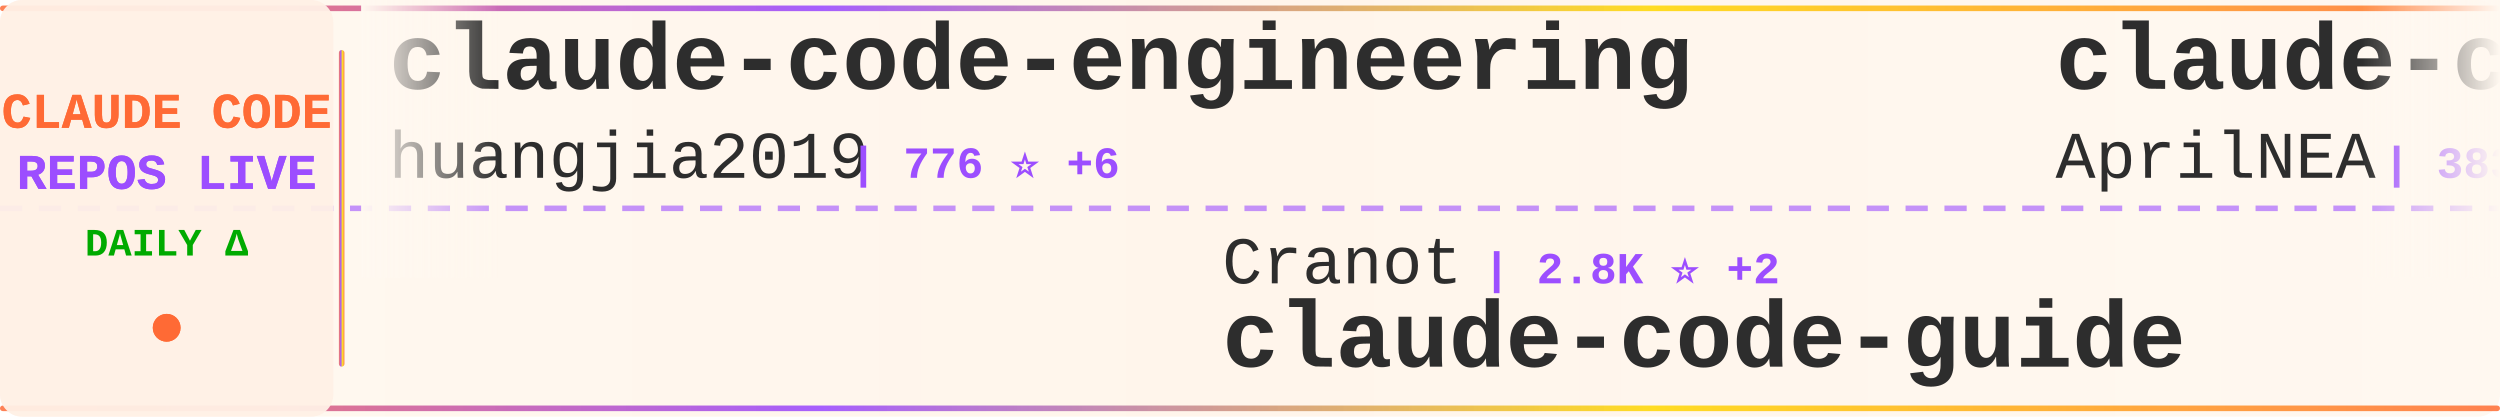
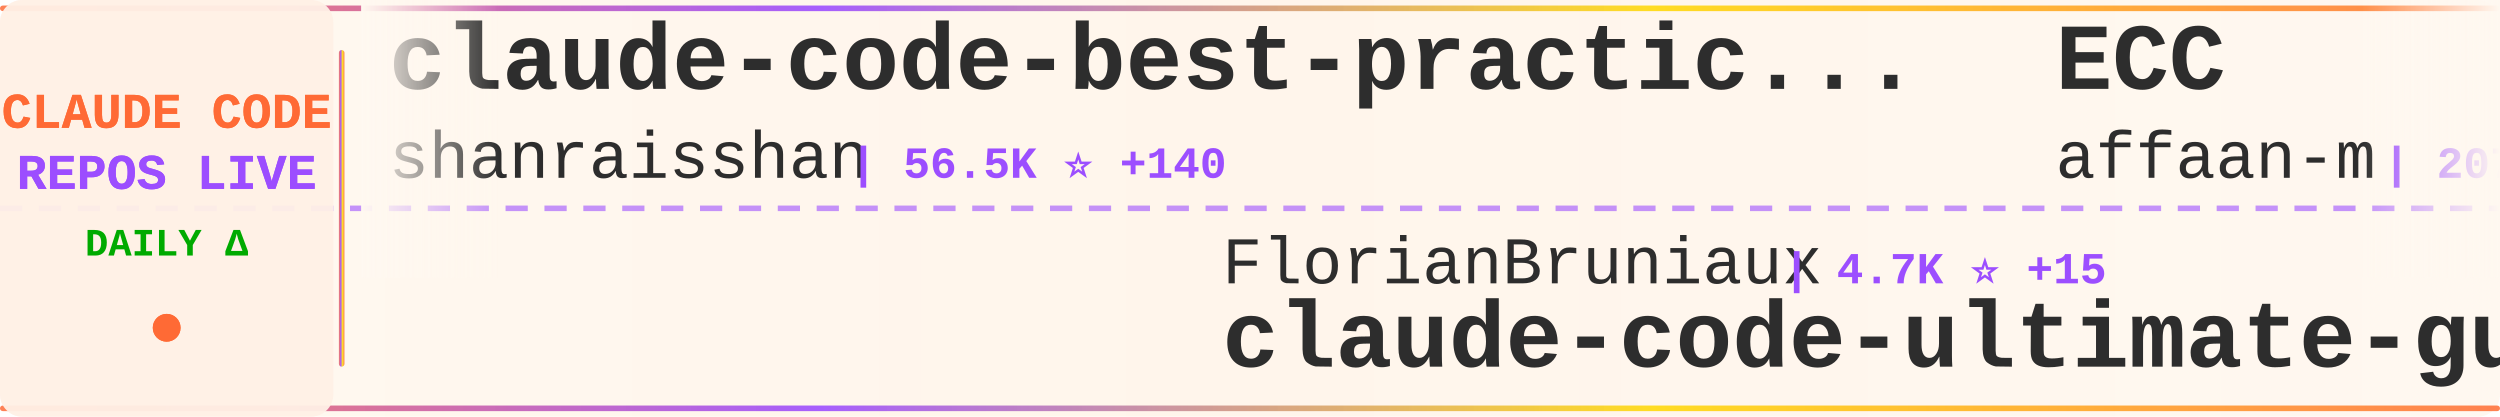
<svg xmlns="http://www.w3.org/2000/svg" width="900" height="150">
  <defs>
    <linearGradient id="tickerBg" x1="0%" y1="0%" x2="100%" y2="0%">
      <stop offset="0%" style="stop-color:#fff8f0;stop-opacity:0.98" />
      <stop offset="50%" style="stop-color:#fff5eb;stop-opacity:1" />
      <stop offset="100%" style="stop-color:#fff8f0;stop-opacity:0.98" />
    </linearGradient>
    <linearGradient id="borderGrad" x1="0%" y1="0%" x2="100%" y2="0%">
      <stop offset="0%" style="stop-color:#FF6B35;stop-opacity:0.85">
        <animate attributeName="stop-opacity" values="0.85;1;0.85" dur="2s" repeatCount="indefinite" />
      </stop>
      <stop offset="33%" style="stop-color:#9C4EFF;stop-opacity:0.9">
        <animate attributeName="stop-opacity" values="0.9;1;0.9" dur="2.2s" repeatCount="indefinite" />
      </stop>
      <stop offset="66%" style="stop-color:#FFD700;stop-opacity:0.85">
        <animate attributeName="stop-opacity" values="0.85;1;0.85" dur="1.8s" repeatCount="indefinite" />
      </stop>
      <stop offset="100%" style="stop-color:#FF6B35;stop-opacity:0.85">
        <animate attributeName="stop-opacity" values="0.85;1;0.85" dur="2s" repeatCount="indefinite" />
      </stop>
    </linearGradient>
    <filter id="textGlow">
      <feGaussianBlur stdDeviation="0.15" result="coloredBlur" />
      <feMerge>
        <feMergeNode in="coloredBlur" />
        <feMergeNode in="SourceGraphic" />
      </feMerge>
    </filter>
    <filter id="metricGlow">
      <feGaussianBlur stdDeviation="0.2" result="coloredBlur" />
      <feMerge>
        <feMergeNode in="coloredBlur" />
        <feMergeNode in="SourceGraphic" />
      </feMerge>
    </filter>
    <linearGradient id="leftFade" x1="0%" y1="0%" x2="100%" y2="0%">
      <stop offset="0%" style="stop-color:#fff8f0;stop-opacity:1" />
      <stop offset="100%" style="stop-color:#fff8f0;stop-opacity:0" />
    </linearGradient>
    <linearGradient id="rightFade" x1="0%" y1="0%" x2="100%" y2="0%">
      <stop offset="0%" style="stop-color:#fff8f0;stop-opacity:0" />
      <stop offset="100%" style="stop-color:#fff8f0;stop-opacity:1" />
    </linearGradient>
  </defs>
  <rect width="900" height="150" fill="url(#tickerBg)" rx="8" />
  <rect x="0" y="2" width="900" height="2" fill="url(#borderGrad)" rx="1" />
  <rect x="0" y="146" width="900" height="2" fill="url(#borderGrad)" rx="1" />
  <line x1="0" y1="75" x2="900" y2="75" stroke="#9C4EFF" stroke-width="2" stroke-dasharray="8 6" opacity="0.6" />
  <rect x="0" y="0" width="120" height="150" fill="#fff0e6" opacity="0.95" rx="8" />
  <text x="60" y="46" font-family="'Courier New', monospace" font-size="18" font-weight="bold" fill="#FF6B35" text-anchor="middle" filter="url(#textGlow)">
    CLAUDE CODE
  </text>
  <text x="60" y="68" font-family="'Courier New', monospace" font-size="18" font-weight="bold" fill="#9C4EFF" text-anchor="middle" filter="url(#textGlow)">
    REPOS LIVE
  </text>
  <text x="60" y="92" font-family="'Courier New', monospace" font-size="14" font-weight="bold" fill="#00aa00" text-anchor="middle">
    DAILY Δ
  </text>
  <circle cx="60" cy="118" r="5" fill="#FF6B35" filter="url(#metricGlow)">
    <animate attributeName="r" values="4;6;4" dur="1.5s" repeatCount="indefinite" />
    <animate attributeName="opacity" values="0.6;1;0.6" dur="1.5s" repeatCount="indefinite" />
  </circle>
  <rect x="122" y="18" width="2" height="114" fill="url(#borderGrad)" rx="1" />
  <clipPath id="tickerClip">
    <rect x="130" y="0" width="770" height="150" />
  </clipPath>
  <g clip-path="url(#tickerClip)">
    <g id="tickerItems">
      <animateTransform attributeName="transform" attributeType="XML" type="translate" from="0 0" to="-3000 0" dur="54s" repeatCount="indefinite" />
      <g transform="translate(0, 0)">
-         <text x="140" y="32" font-family="'Courier New', monospace" font-size="34" font-weight="bold" fill="#2d2d2d">claude-code-engineering</text>
-         <text x="140" y="64" font-family="'Courier New', monospace" font-size="24" font-weight="normal" fill="#2d2d2d" opacity="1.0">huangjia2019</text>
-         <text x="306" y="64" font-family="'Courier New', monospace" font-size="16" font-weight="bold" fill="#9C4EFF"> | 776 ⭐ +6</text>
+         <text x="140" y="32" font-family="'Courier New', monospace" font-size="34" font-weight="bold" fill="#2d2d2d">claude-code-best-practic...</text>
+         <text x="140" y="64" font-family="'Courier New', monospace" font-size="24" font-weight="normal" fill="#2d2d2d" opacity="1.0">shanraisshan</text>
+         <text x="306" y="64" font-family="'Courier New', monospace" font-size="16" font-weight="bold" fill="#9C4EFF"> | 56.5K ⭐ +140</text>
      </g>
      <g transform="translate(300, 0)">
-         <text x="140" y="102" font-family="'Courier New', monospace" font-size="24" font-weight="normal" fill="#2d2d2d" opacity="1.0">Cranot</text>
-         <text x="234" y="102" font-family="'Courier New', monospace" font-size="16" font-weight="bold" fill="#9C4EFF"> | 2.8K ⭐ +2</text>
-         <text x="140" y="132" font-family="'Courier New', monospace" font-size="34" font-weight="bold" fill="#2d2d2d">claude-code-guide</text>
+         <text x="140" y="102" font-family="'Courier New', monospace" font-size="24" font-weight="normal" fill="#2d2d2d" opacity="1.0">FlorianBruniaux</text>
+         <text x="342" y="102" font-family="'Courier New', monospace" font-size="16" font-weight="bold" fill="#9C4EFF"> | 4.7K ⭐ +15</text>
+         <text x="140" y="132" font-family="'Courier New', monospace" font-size="34" font-weight="bold" fill="#2d2d2d">claude-code-ultimate-gui...</text>
      </g>
      <g transform="translate(600, 0)">
-         <text x="140" y="32" font-family="'Courier New', monospace" font-size="34" font-weight="bold" fill="#2d2d2d">claude-code-source</text>
-         <text x="140" y="64" font-family="'Courier New', monospace" font-size="24" font-weight="normal" fill="#2d2d2d" opacity="1.0">AprilNEA</text>
-         <text x="258" y="64" font-family="'Courier New', monospace" font-size="16" font-weight="bold" fill="#9C4EFF"> | 383 ⭐</text>
+         <text x="140" y="32" font-family="'Courier New', monospace" font-size="34" font-weight="bold" fill="#2d2d2d">ECC</text>
+         <text x="140" y="64" font-family="'Courier New', monospace" font-size="24" font-weight="normal" fill="#2d2d2d" opacity="1.0">affaan-m</text>
+         <text x="258" y="64" font-family="'Courier New', monospace" font-size="16" font-weight="bold" fill="#9C4EFF"> | 207.8K ⭐ +1.4K</text>
      </g>
      <g transform="translate(900, 0)">
-         <text x="140" y="102" font-family="'Courier New', monospace" font-size="24" font-weight="normal" fill="#2d2d2d" opacity="1.0">wanshuiyin</text>
-         <text x="282" y="102" font-family="'Courier New', monospace" font-size="16" font-weight="bold" fill="#9C4EFF"> | 11.4K ⭐ +65</text>
-         <text x="140" y="132" font-family="'Courier New', monospace" font-size="34" font-weight="bold" fill="#2d2d2d">Auto-claude-code-researc...</text>
+         <text x="140" y="102" font-family="'Courier New', monospace" font-size="24" font-weight="normal" fill="#2d2d2d" opacity="1.0">Yuyz0112</text>
+         <text x="258" y="102" font-family="'Courier New', monospace" font-size="16" font-weight="bold" fill="#9C4EFF"> | 2.4K ⭐ +4</text>
+         <text x="140" y="132" font-family="'Courier New', monospace" font-size="34" font-weight="bold" fill="#2d2d2d">claude-code-reverse</text>
      </g>
      <g transform="translate(1200, 0)">
-         <text x="140" y="32" font-family="'Courier New', monospace" font-size="34" font-weight="bold" fill="#2d2d2d">antigravity-awesome-skil...</text>
-         <text x="140" y="64" font-family="'Courier New', monospace" font-size="24" font-weight="normal" fill="#2d2d2d" opacity="1.0">sickn33</text>
-         <text x="246" y="64" font-family="'Courier New', monospace" font-size="16" font-weight="bold" fill="#9C4EFF"> | 39.7K ⭐ +105</text>
+         <text x="140" y="32" font-family="'Courier New', monospace" font-size="34" font-weight="bold" fill="#2d2d2d">claude-code-harness</text>
+         <text x="140" y="64" font-family="'Courier New', monospace" font-size="24" font-weight="normal" fill="#2d2d2d" opacity="1.0">Chachamaru127</text>
+         <text x="318" y="64" font-family="'Courier New', monospace" font-size="16" font-weight="bold" fill="#9C4EFF"> | 2.6K ⭐ +22</text>
      </g>
      <g transform="translate(1500, 0)">
-         <text x="140" y="102" font-family="'Courier New', monospace" font-size="24" font-weight="normal" fill="#2d2d2d" opacity="1.0">fazxes</text>
-         <text x="234" y="102" font-family="'Courier New', monospace" font-size="16" font-weight="bold" fill="#9C4EFF"> | 219 ⭐</text>
-         <text x="140" y="132" font-family="'Courier New', monospace" font-size="34" font-weight="bold" fill="#2d2d2d">Claude-code</text>
+         <text x="140" y="102" font-family="'Courier New', monospace" font-size="24" font-weight="normal" fill="#2d2d2d" opacity="1.0">luyao618</text>
+         <text x="258" y="102" font-family="'Courier New', monospace" font-size="16" font-weight="bold" fill="#9C4EFF"> | 1.5K ⭐ +6</text>
+         <text x="140" y="132" font-family="'Courier New', monospace" font-size="34" font-weight="bold" fill="#2d2d2d">Claude-Code-Source-Study</text>
      </g>
      <g transform="translate(1800, 0)">
        <text x="140" y="32" font-family="'Courier New', monospace" font-size="34" font-weight="bold" fill="#2d2d2d">Claude-code</text>
-         <text x="140" y="64" font-family="'Courier New', monospace" font-size="24" font-weight="normal" fill="#2d2d2d" opacity="1.0">zstmfhy</text>
-         <text x="246" y="64" font-family="'Courier New', monospace" font-size="16" font-weight="bold" fill="#9C4EFF"> | 190 ⭐</text>
+         <text x="140" y="64" font-family="'Courier New', monospace" font-size="24" font-weight="normal" fill="#2d2d2d" opacity="1.0">fazxes</text>
+         <text x="234" y="64" font-family="'Courier New', monospace" font-size="16" font-weight="bold" fill="#9C4EFF"> | 219 ⭐</text>
      </g>
      <g transform="translate(2100, 0)">
-         <text x="140" y="102" font-family="'Courier New', monospace" font-size="24" font-weight="normal" fill="#2d2d2d" opacity="1.0">router-for-me</text>
-         <text x="318" y="102" font-family="'Courier New', monospace" font-size="16" font-weight="bold" fill="#9C4EFF"> | 36.1K ⭐ +128</text>
-         <text x="140" y="132" font-family="'Courier New', monospace" font-size="34" font-weight="bold" fill="#2d2d2d">CLIProxyAPI</text>
+         <text x="140" y="102" font-family="'Courier New', monospace" font-size="24" font-weight="normal" fill="#2d2d2d" opacity="1.0">liuup</text>
+         <text x="222" y="102" font-family="'Courier New', monospace" font-size="16" font-weight="bold" fill="#9C4EFF"> | 3.0K ⭐ +25</text>
+         <text x="140" y="132" font-family="'Courier New', monospace" font-size="34" font-weight="bold" fill="#2d2d2d">claude-code-analysis</text>
      </g>
      <g transform="translate(2400, 0)">
-         <text x="140" y="32" font-family="'Courier New', monospace" font-size="34" font-weight="bold" fill="#2d2d2d">claude-code-webui</text>
-         <text x="140" y="64" font-family="'Courier New', monospace" font-size="24" font-weight="normal" fill="#2d2d2d" opacity="1.0">sugyan</text>
-         <text x="234" y="64" font-family="'Courier New', monospace" font-size="16" font-weight="bold" fill="#9C4EFF"> | 1.1K ⭐</text>
+         <text x="140" y="32" font-family="'Courier New', monospace" font-size="34" font-weight="bold" fill="#2d2d2d">claude-coder</text>
+         <text x="140" y="64" font-family="'Courier New', monospace" font-size="24" font-weight="normal" fill="#2d2d2d" opacity="1.0">kodu-ai</text>
+         <text x="246" y="64" font-family="'Courier New', monospace" font-size="16" font-weight="bold" fill="#9C4EFF"> | 5.3K ⭐</text>
      </g>
      <g transform="translate(2700, 0)">
-         <text x="140" y="102" font-family="'Courier New', monospace" font-size="24" font-weight="normal" fill="#2d2d2d" opacity="1.0">JrCx7scC</text>
-         <text x="258" y="102" font-family="'Courier New', monospace" font-size="16" font-weight="bold" fill="#9C4EFF"> | 370 ⭐</text>
-         <text x="140" y="132" font-family="'Courier New', monospace" font-size="34" font-weight="bold" fill="#2d2d2d">claude-code-source</text>
+         <text x="140" y="102" font-family="'Courier New', monospace" font-size="24" font-weight="normal" fill="#2d2d2d" opacity="1.0">ChinaSiro</text>
+         <text x="270" y="102" font-family="'Courier New', monospace" font-size="16" font-weight="bold" fill="#9C4EFF"> | 9.3K ⭐ +11</text>
+         <text x="140" y="132" font-family="'Courier New', monospace" font-size="34" font-weight="bold" fill="#2d2d2d">claude-code-sourcemap</text>
      </g>
      <g transform="translate(3000, 0)">
-         <text x="140" y="32" font-family="'Courier New', monospace" font-size="34" font-weight="bold" fill="#2d2d2d">claude-code-engineering</text>
-         <text x="140" y="64" font-family="'Courier New', monospace" font-size="24" font-weight="normal" fill="#2d2d2d" opacity="1.0">huangjia2019</text>
-         <text x="306" y="64" font-family="'Courier New', monospace" font-size="16" font-weight="bold" fill="#9C4EFF"> | 776 ⭐ +6</text>
+         <text x="140" y="32" font-family="'Courier New', monospace" font-size="34" font-weight="bold" fill="#2d2d2d">claude-code-best-practic...</text>
+         <text x="140" y="64" font-family="'Courier New', monospace" font-size="24" font-weight="normal" fill="#2d2d2d" opacity="1.0">shanraisshan</text>
+         <text x="306" y="64" font-family="'Courier New', monospace" font-size="16" font-weight="bold" fill="#9C4EFF"> | 56.5K ⭐ +140</text>
      </g>
      <g transform="translate(3300, 0)">
-         <text x="140" y="102" font-family="'Courier New', monospace" font-size="24" font-weight="normal" fill="#2d2d2d" opacity="1.0">Cranot</text>
-         <text x="234" y="102" font-family="'Courier New', monospace" font-size="16" font-weight="bold" fill="#9C4EFF"> | 2.8K ⭐ +2</text>
-         <text x="140" y="132" font-family="'Courier New', monospace" font-size="34" font-weight="bold" fill="#2d2d2d">claude-code-guide</text>
+         <text x="140" y="102" font-family="'Courier New', monospace" font-size="24" font-weight="normal" fill="#2d2d2d" opacity="1.0">FlorianBruniaux</text>
+         <text x="342" y="102" font-family="'Courier New', monospace" font-size="16" font-weight="bold" fill="#9C4EFF"> | 4.7K ⭐ +15</text>
+         <text x="140" y="132" font-family="'Courier New', monospace" font-size="34" font-weight="bold" fill="#2d2d2d">claude-code-ultimate-gui...</text>
      </g>
      <g transform="translate(3600, 0)">
-         <text x="140" y="32" font-family="'Courier New', monospace" font-size="34" font-weight="bold" fill="#2d2d2d">claude-code-source</text>
-         <text x="140" y="64" font-family="'Courier New', monospace" font-size="24" font-weight="normal" fill="#2d2d2d" opacity="1.0">AprilNEA</text>
-         <text x="258" y="64" font-family="'Courier New', monospace" font-size="16" font-weight="bold" fill="#9C4EFF"> | 383 ⭐</text>
+         <text x="140" y="32" font-family="'Courier New', monospace" font-size="34" font-weight="bold" fill="#2d2d2d">ECC</text>
+         <text x="140" y="64" font-family="'Courier New', monospace" font-size="24" font-weight="normal" fill="#2d2d2d" opacity="1.0">affaan-m</text>
+         <text x="258" y="64" font-family="'Courier New', monospace" font-size="16" font-weight="bold" fill="#9C4EFF"> | 207.8K ⭐ +1.4K</text>
      </g>
      <g transform="translate(3900, 0)">
-         <text x="140" y="102" font-family="'Courier New', monospace" font-size="24" font-weight="normal" fill="#2d2d2d" opacity="1.0">wanshuiyin</text>
-         <text x="282" y="102" font-family="'Courier New', monospace" font-size="16" font-weight="bold" fill="#9C4EFF"> | 11.4K ⭐ +65</text>
-         <text x="140" y="132" font-family="'Courier New', monospace" font-size="34" font-weight="bold" fill="#2d2d2d">Auto-claude-code-researc...</text>
+         <text x="140" y="102" font-family="'Courier New', monospace" font-size="24" font-weight="normal" fill="#2d2d2d" opacity="1.0">Yuyz0112</text>
+         <text x="258" y="102" font-family="'Courier New', monospace" font-size="16" font-weight="bold" fill="#9C4EFF"> | 2.4K ⭐ +4</text>
+         <text x="140" y="132" font-family="'Courier New', monospace" font-size="34" font-weight="bold" fill="#2d2d2d">claude-code-reverse</text>
      </g>
    </g>
  </g>
  <rect x="130" y="0" width="50" height="100" fill="url(#leftFade)" />
  <rect x="850" y="0" width="50" height="100" fill="url(#rightFade)" />
</svg>
